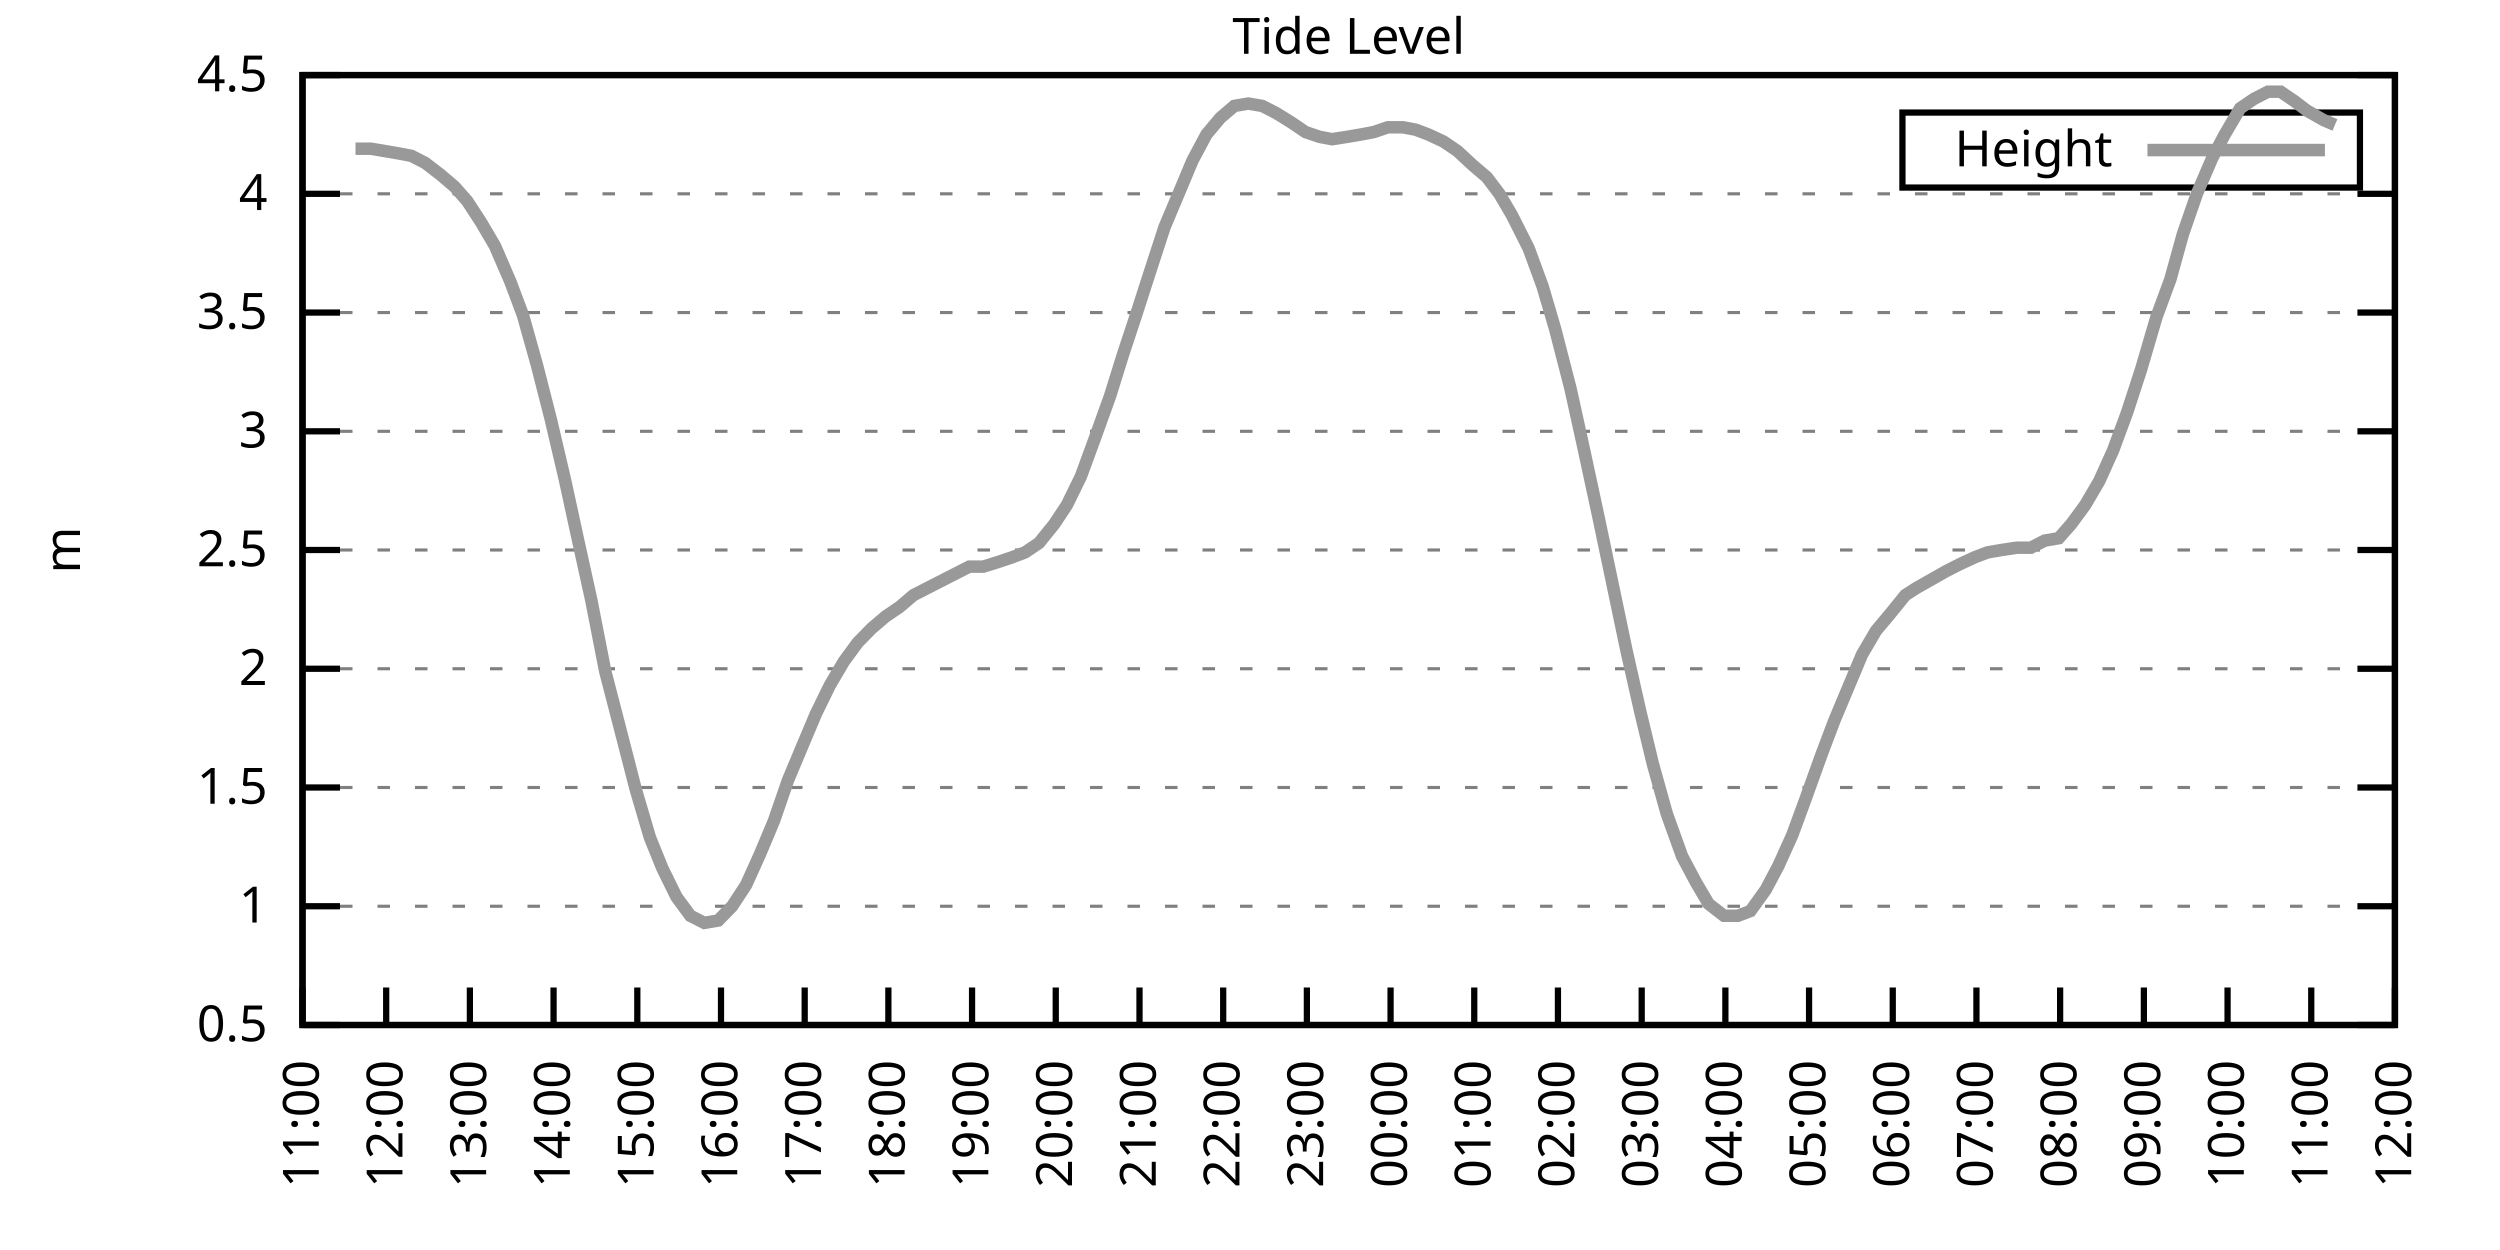
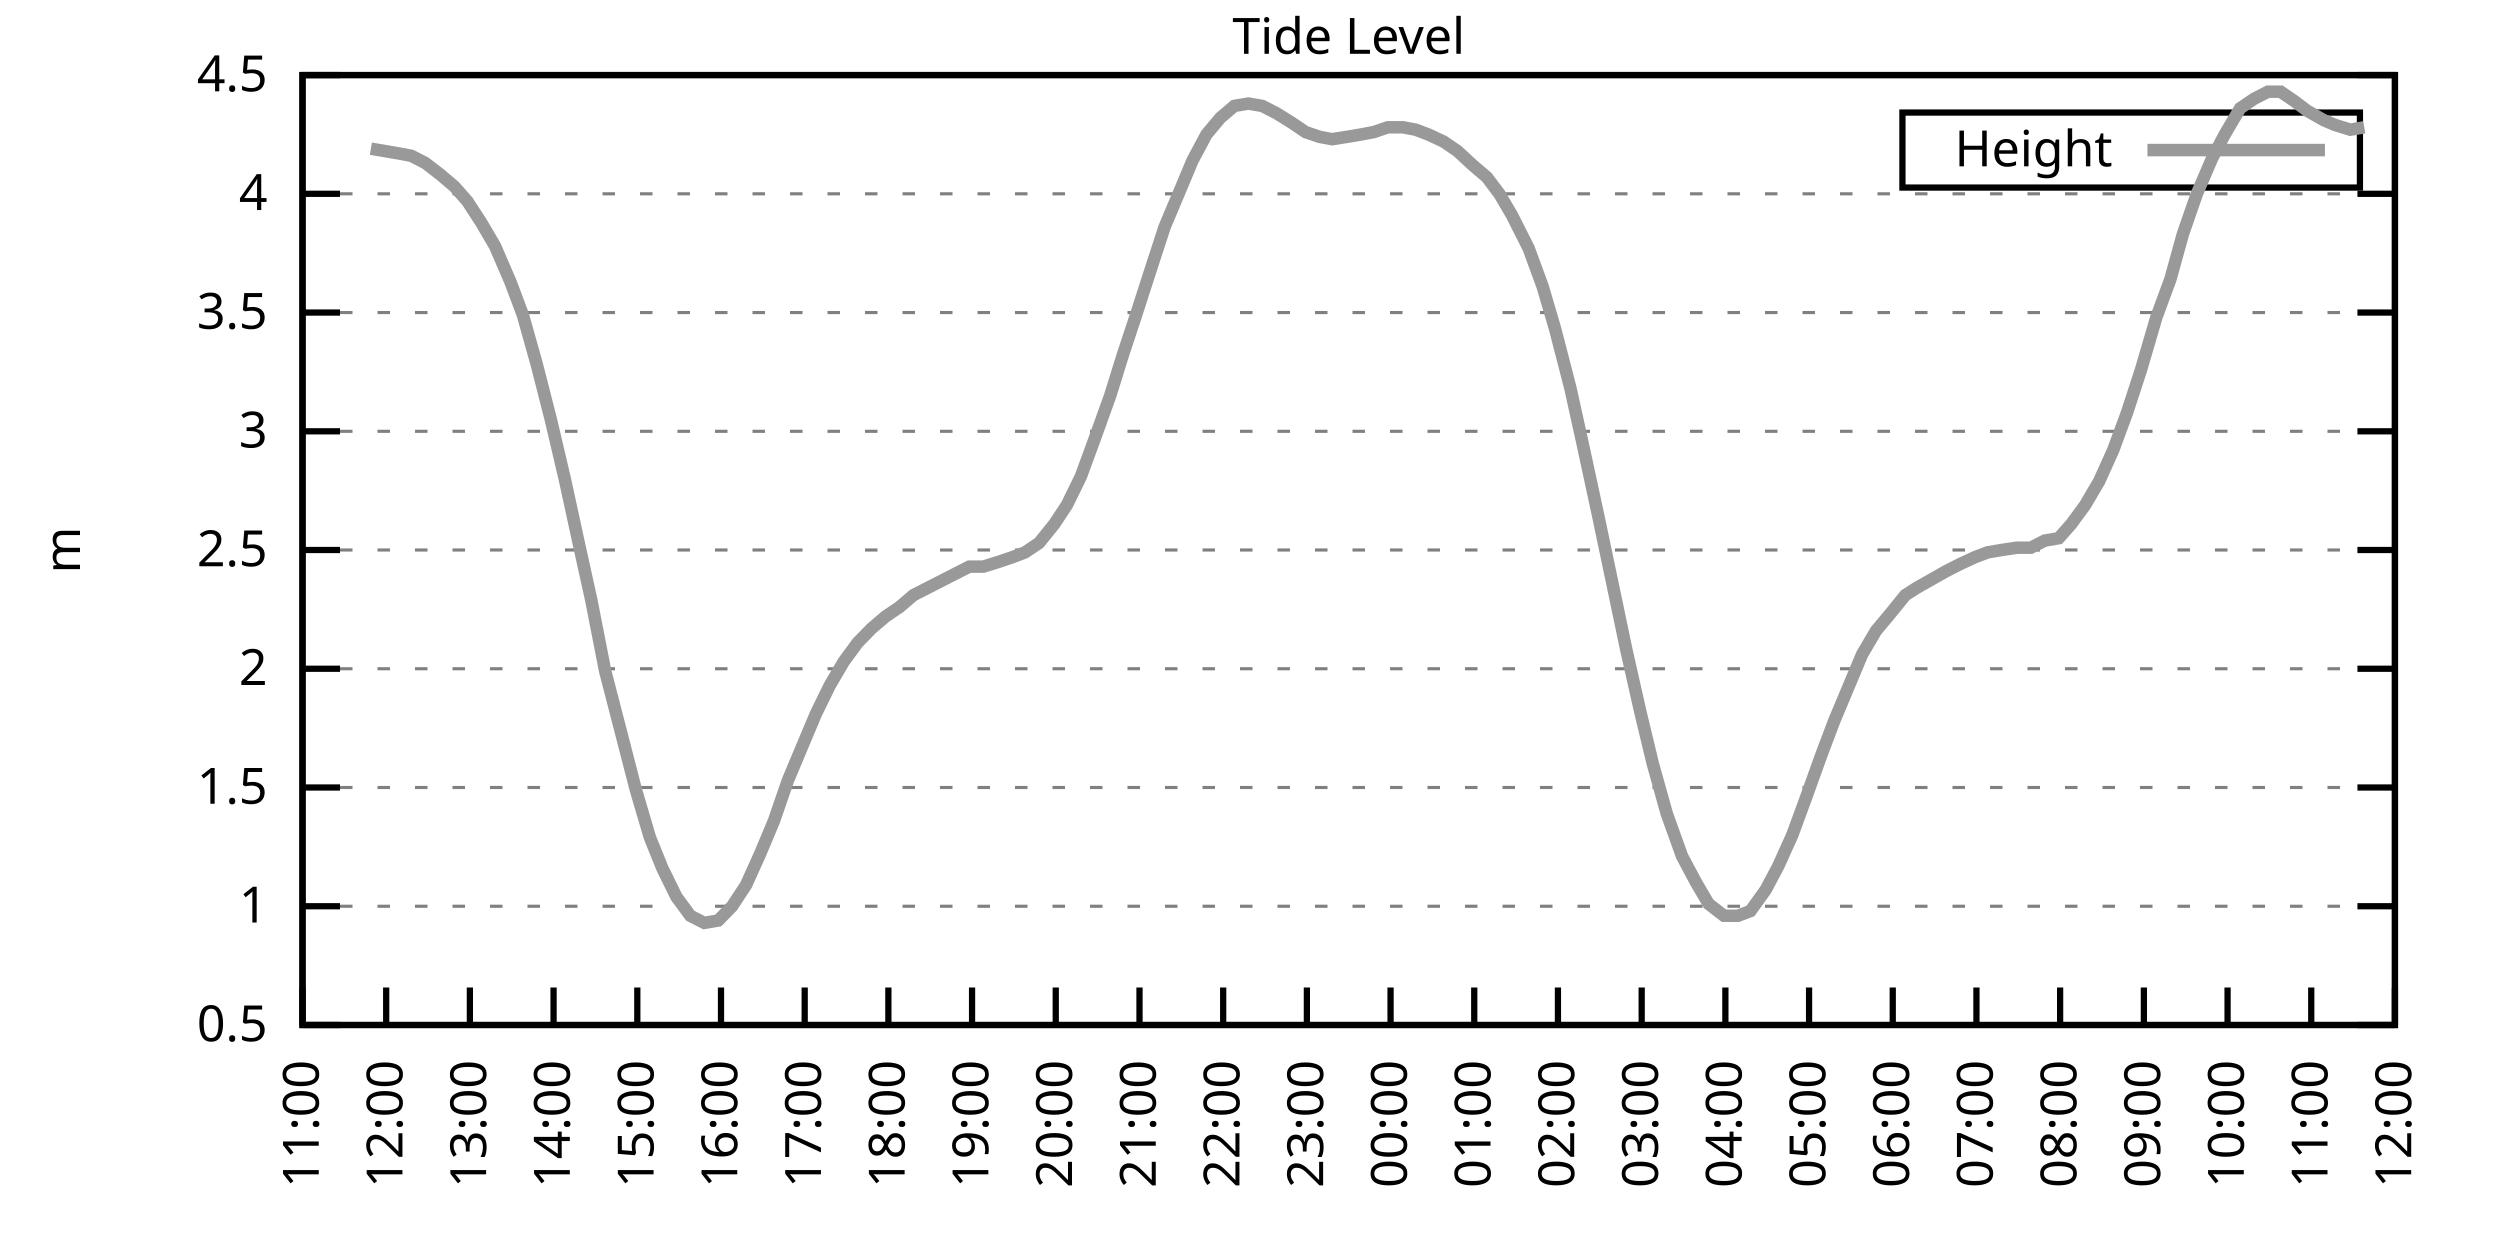
<svg xmlns="http://www.w3.org/2000/svg" xmlns:xlink="http://www.w3.org/1999/xlink" width="400" height="200" viewBox="0 0 400 200">
  <g id="gnuplot_canvas">
    <rect x="0" y="0" width="400" height="200" fill="none" />
    <defs>
      <circle id="gpDot" r="0.5" stroke-width="0.5" stroke="currentColor" />
      <path id="gpPt0" stroke-width="0.333" stroke="currentColor" d="M-1,0 h2 M0,-1 v2" />
      <path id="gpPt1" stroke-width="0.333" stroke="currentColor" d="M-1,-1 L1,1 M1,-1 L-1,1" />
      <path id="gpPt2" stroke-width="0.333" stroke="currentColor" d="M-1,0 L1,0 M0,-1 L0,1 M-1,-1 L1,1 M-1,1 L1,-1" />
      <rect id="gpPt3" stroke-width="0.333" stroke="currentColor" x="-1" y="-1" width="2" height="2" />
      <rect id="gpPt4" stroke-width="0.333" stroke="currentColor" fill="currentColor" x="-1" y="-1" width="2" height="2" />
      <circle id="gpPt5" stroke-width="0.333" stroke="currentColor" cx="0" cy="0" r="1" />
      <use xlink:href="#gpPt5" id="gpPt6" fill="currentColor" stroke="none" />
      <path id="gpPt7" stroke-width="0.333" stroke="currentColor" d="M0,-1.33 L-1.33,0.67 L1.33,0.67 z" />
      <use xlink:href="#gpPt7" id="gpPt8" fill="currentColor" stroke="none" />
      <use xlink:href="#gpPt7" id="gpPt9" stroke="currentColor" transform="rotate(180)" />
      <use xlink:href="#gpPt9" id="gpPt10" fill="currentColor" stroke="none" />
      <use xlink:href="#gpPt3" id="gpPt11" stroke="currentColor" transform="rotate(45)" />
      <use xlink:href="#gpPt11" id="gpPt12" fill="currentColor" stroke="none" />
      <path id="gpPt13" stroke-width="0.333" stroke="currentColor" d="M0,1.330 L1.265,0.411 L0.782,-1.067 L-0.782,-1.076 L-1.265,0.411 z" />
      <use xlink:href="#gpPt13" id="gpPt14" fill="currentColor" stroke="none" />
      <filter id="textbox" filterUnits="objectBoundingBox" x="0" y="0" height="1" width="1">
        <feFlood flood-color="white" flood-opacity="1" result="bgnd" />
        <feComposite in="SourceGraphic" in2="bgnd" operator="atop" />
      </filter>
      <filter id="greybox" filterUnits="objectBoundingBox" x="0" y="0" height="1" width="1">
        <feFlood flood-color="lightgrey" flood-opacity="1" result="grey" />
        <feComposite in="SourceGraphic" in2="grey" operator="atop" />
      </filter>
    </defs>
    <g fill="none" color="white" stroke="currentColor" stroke-width="1.00" stroke-linecap="butt" stroke-linejoin="miter">
</g>
    <g fill="none" color="black" stroke="currentColor" stroke-width="1.00" stroke-linecap="butt" stroke-linejoin="miter">
      <g stroke="none" shape-rendering="crispEdges">
        <polygon fill="rgb(255, 255, 255)" points="48.40,164.00 383.18,164.00 383.18,12.02 48.40,12.02 " />
      </g>
    </g>
    <g fill="none" color="black" stroke="currentColor" stroke-width="1.00" stroke-linecap="butt" stroke-linejoin="miter">
</g>
    <g fill="none" color="black" stroke="black" stroke-width="0.50" stroke-linecap="butt" stroke-linejoin="miter">
</g>
    <g fill="none" color="gray" stroke="currentColor" stroke-width="0.50" stroke-linecap="butt" stroke-linejoin="miter">
      <path stroke="gray" stroke-dasharray="2,4" class="gridline" d="M48.40,164.00 L383.19,164.00  " />
    </g>
    <g fill="none" color="gray" stroke="gray" stroke-width="1.00" stroke-linecap="butt" stroke-linejoin="miter">
</g>
    <g fill="none" color="black" stroke="currentColor" stroke-width="1.00" stroke-linecap="butt" stroke-linejoin="miter">
      <path stroke="black" d="M48.40,164.00 L54.40,164.00 M383.19,164.00 L377.19,164.00  " />
      <g transform="translate(42.80,166.60)" stroke="none" fill="black" font-family="Sans" font-size="8.00" text-anchor="end">
        <text>
          <tspan font-family="Sans"> 0.5</tspan>
        </text>
      </g>
    </g>
    <g fill="none" color="black" stroke="currentColor" stroke-width="1.00" stroke-linecap="butt" stroke-linejoin="miter">
</g>
    <g fill="none" color="black" stroke="black" stroke-width="0.50" stroke-linecap="butt" stroke-linejoin="miter">
</g>
    <g fill="none" color="gray" stroke="currentColor" stroke-width="0.50" stroke-linecap="butt" stroke-linejoin="miter">
      <path stroke="gray" stroke-dasharray="2,4" class="gridline" d="M48.40,145.00 L383.19,145.00  " />
    </g>
    <g fill="none" color="gray" stroke="gray" stroke-width="1.00" stroke-linecap="butt" stroke-linejoin="miter">
</g>
    <g fill="none" color="black" stroke="currentColor" stroke-width="1.00" stroke-linecap="butt" stroke-linejoin="miter">
      <path stroke="black" d="M48.40,145.00 L54.40,145.00 M383.19,145.00 L377.19,145.00  " />
      <g transform="translate(42.80,147.60)" stroke="none" fill="black" font-family="Sans" font-size="8.00" text-anchor="end">
        <text>
          <tspan font-family="Sans"> 1</tspan>
        </text>
      </g>
    </g>
    <g fill="none" color="black" stroke="currentColor" stroke-width="1.00" stroke-linecap="butt" stroke-linejoin="miter">
</g>
    <g fill="none" color="black" stroke="black" stroke-width="0.50" stroke-linecap="butt" stroke-linejoin="miter">
</g>
    <g fill="none" color="gray" stroke="currentColor" stroke-width="0.50" stroke-linecap="butt" stroke-linejoin="miter">
      <path stroke="gray" stroke-dasharray="2,4" class="gridline" d="M48.40,126.00 L383.19,126.00  " />
    </g>
    <g fill="none" color="gray" stroke="gray" stroke-width="1.00" stroke-linecap="butt" stroke-linejoin="miter">
</g>
    <g fill="none" color="black" stroke="currentColor" stroke-width="1.00" stroke-linecap="butt" stroke-linejoin="miter">
      <path stroke="black" d="M48.40,126.00 L54.40,126.00 M383.19,126.00 L377.19,126.00  " />
      <g transform="translate(42.80,128.60)" stroke="none" fill="black" font-family="Sans" font-size="8.00" text-anchor="end">
        <text>
          <tspan font-family="Sans"> 1.5</tspan>
        </text>
      </g>
    </g>
    <g fill="none" color="black" stroke="currentColor" stroke-width="1.00" stroke-linecap="butt" stroke-linejoin="miter">
</g>
    <g fill="none" color="black" stroke="black" stroke-width="0.50" stroke-linecap="butt" stroke-linejoin="miter">
</g>
    <g fill="none" color="gray" stroke="currentColor" stroke-width="0.50" stroke-linecap="butt" stroke-linejoin="miter">
      <path stroke="gray" stroke-dasharray="2,4" class="gridline" d="M48.40,107.00 L383.19,107.00  " />
    </g>
    <g fill="none" color="gray" stroke="gray" stroke-width="1.00" stroke-linecap="butt" stroke-linejoin="miter">
</g>
    <g fill="none" color="black" stroke="currentColor" stroke-width="1.00" stroke-linecap="butt" stroke-linejoin="miter">
      <path stroke="black" d="M48.40,107.00 L54.40,107.00 M383.19,107.00 L377.19,107.00  " />
      <g transform="translate(42.80,109.60)" stroke="none" fill="black" font-family="Sans" font-size="8.00" text-anchor="end">
        <text>
          <tspan font-family="Sans"> 2</tspan>
        </text>
      </g>
    </g>
    <g fill="none" color="black" stroke="currentColor" stroke-width="1.00" stroke-linecap="butt" stroke-linejoin="miter">
</g>
    <g fill="none" color="black" stroke="black" stroke-width="0.50" stroke-linecap="butt" stroke-linejoin="miter">
</g>
    <g fill="none" color="gray" stroke="currentColor" stroke-width="0.50" stroke-linecap="butt" stroke-linejoin="miter">
      <path stroke="gray" stroke-dasharray="2,4" class="gridline" d="M48.40,88.00 L383.19,88.00  " />
    </g>
    <g fill="none" color="gray" stroke="gray" stroke-width="1.00" stroke-linecap="butt" stroke-linejoin="miter">
</g>
    <g fill="none" color="black" stroke="currentColor" stroke-width="1.00" stroke-linecap="butt" stroke-linejoin="miter">
      <path stroke="black" d="M48.40,88.00 L54.40,88.00 M383.19,88.00 L377.19,88.00  " />
      <g transform="translate(42.80,90.60)" stroke="none" fill="black" font-family="Sans" font-size="8.00" text-anchor="end">
        <text>
          <tspan font-family="Sans"> 2.5</tspan>
        </text>
      </g>
    </g>
    <g fill="none" color="black" stroke="currentColor" stroke-width="1.00" stroke-linecap="butt" stroke-linejoin="miter">
</g>
    <g fill="none" color="black" stroke="black" stroke-width="0.50" stroke-linecap="butt" stroke-linejoin="miter">
</g>
    <g fill="none" color="gray" stroke="currentColor" stroke-width="0.50" stroke-linecap="butt" stroke-linejoin="miter">
      <path stroke="gray" stroke-dasharray="2,4" class="gridline" d="M48.40,69.01 L383.19,69.01  " />
    </g>
    <g fill="none" color="gray" stroke="gray" stroke-width="1.00" stroke-linecap="butt" stroke-linejoin="miter">
</g>
    <g fill="none" color="black" stroke="currentColor" stroke-width="1.00" stroke-linecap="butt" stroke-linejoin="miter">
      <path stroke="black" d="M48.40,69.01 L54.40,69.01 M383.19,69.01 L377.19,69.01  " />
      <g transform="translate(42.80,71.61)" stroke="none" fill="black" font-family="Sans" font-size="8.00" text-anchor="end">
        <text>
          <tspan font-family="Sans"> 3</tspan>
        </text>
      </g>
    </g>
    <g fill="none" color="black" stroke="currentColor" stroke-width="1.00" stroke-linecap="butt" stroke-linejoin="miter">
</g>
    <g fill="none" color="black" stroke="black" stroke-width="0.50" stroke-linecap="butt" stroke-linejoin="miter">
</g>
    <g fill="none" color="gray" stroke="currentColor" stroke-width="0.50" stroke-linecap="butt" stroke-linejoin="miter">
      <path stroke="gray" stroke-dasharray="2,4" class="gridline" d="M48.40,50.01 L383.19,50.01  " />
    </g>
    <g fill="none" color="gray" stroke="gray" stroke-width="1.00" stroke-linecap="butt" stroke-linejoin="miter">
</g>
    <g fill="none" color="black" stroke="currentColor" stroke-width="1.00" stroke-linecap="butt" stroke-linejoin="miter">
      <path stroke="black" d="M48.40,50.01 L54.40,50.01 M383.19,50.01 L377.19,50.01  " />
      <g transform="translate(42.80,52.61)" stroke="none" fill="black" font-family="Sans" font-size="8.00" text-anchor="end">
        <text>
          <tspan font-family="Sans"> 3.5</tspan>
        </text>
      </g>
    </g>
    <g fill="none" color="black" stroke="currentColor" stroke-width="1.00" stroke-linecap="butt" stroke-linejoin="miter">
</g>
    <g fill="none" color="black" stroke="black" stroke-width="0.50" stroke-linecap="butt" stroke-linejoin="miter">
</g>
    <g fill="none" color="gray" stroke="currentColor" stroke-width="0.50" stroke-linecap="butt" stroke-linejoin="miter">
      <path stroke="gray" stroke-dasharray="2,4" class="gridline" d="M48.40,31.01 L383.19,31.01  " />
    </g>
    <g fill="none" color="gray" stroke="gray" stroke-width="1.00" stroke-linecap="butt" stroke-linejoin="miter">
</g>
    <g fill="none" color="black" stroke="currentColor" stroke-width="1.00" stroke-linecap="butt" stroke-linejoin="miter">
      <path stroke="black" d="M48.40,31.01 L54.40,31.01 M383.19,31.01 L377.19,31.01  " />
      <g transform="translate(42.80,33.61)" stroke="none" fill="black" font-family="Sans" font-size="8.00" text-anchor="end">
        <text>
          <tspan font-family="Sans"> 4</tspan>
        </text>
      </g>
    </g>
    <g fill="none" color="black" stroke="currentColor" stroke-width="1.00" stroke-linecap="butt" stroke-linejoin="miter">
</g>
    <g fill="none" color="black" stroke="black" stroke-width="0.50" stroke-linecap="butt" stroke-linejoin="miter">
</g>
    <g fill="none" color="gray" stroke="currentColor" stroke-width="0.50" stroke-linecap="butt" stroke-linejoin="miter">
      <path stroke="gray" stroke-dasharray="2,4" class="gridline" d="M48.40,12.01 L383.19,12.01  " />
    </g>
    <g fill="none" color="gray" stroke="gray" stroke-width="1.00" stroke-linecap="butt" stroke-linejoin="miter">
</g>
    <g fill="none" color="black" stroke="currentColor" stroke-width="1.00" stroke-linecap="butt" stroke-linejoin="miter">
      <path stroke="black" d="M48.40,12.01 L54.40,12.01 M383.19,12.01 L377.19,12.01  " />
      <g transform="translate(42.80,14.61)" stroke="none" fill="black" font-family="Sans" font-size="8.00" text-anchor="end">
        <text>
          <tspan font-family="Sans"> 4.5</tspan>
        </text>
      </g>
    </g>
    <g fill="none" color="black" stroke="currentColor" stroke-width="1.00" stroke-linecap="butt" stroke-linejoin="miter">
      <path stroke="black" d="M48.40,164.00 L48.40,158.00  " />
      <g transform="translate(51.00,169.60) rotate(270.00)" stroke="none" fill="black" font-family="Sans" font-size="8.00" text-anchor="end">
        <text>
          <tspan font-family="Sans">11:00</tspan>
        </text>
      </g>
    </g>
    <g fill="none" color="black" stroke="currentColor" stroke-width="1.00" stroke-linecap="butt" stroke-linejoin="miter">
      <path stroke="black" d="M61.79,164.00 L61.79,158.00  " />
      <g transform="translate(64.39,169.60) rotate(270.00)" stroke="none" fill="black" font-family="Sans" font-size="8.00" text-anchor="end">
        <text>
          <tspan font-family="Sans">12:00</tspan>
        </text>
      </g>
    </g>
    <g fill="none" color="black" stroke="currentColor" stroke-width="1.00" stroke-linecap="butt" stroke-linejoin="miter">
      <path stroke="black" d="M75.18,164.00 L75.18,158.00  " />
      <g transform="translate(77.78,169.60) rotate(270.00)" stroke="none" fill="black" font-family="Sans" font-size="8.00" text-anchor="end">
        <text>
          <tspan font-family="Sans">13:00</tspan>
        </text>
      </g>
    </g>
    <g fill="none" color="black" stroke="currentColor" stroke-width="1.00" stroke-linecap="butt" stroke-linejoin="miter">
      <path stroke="black" d="M88.57,164.00 L88.57,158.00  " />
      <g transform="translate(91.17,169.60) rotate(270.00)" stroke="none" fill="black" font-family="Sans" font-size="8.00" text-anchor="end">
        <text>
          <tspan font-family="Sans">14:00</tspan>
        </text>
      </g>
    </g>
    <g fill="none" color="black" stroke="currentColor" stroke-width="1.00" stroke-linecap="butt" stroke-linejoin="miter">
      <path stroke="black" d="M101.97,164.00 L101.97,158.00  " />
      <g transform="translate(104.57,169.60) rotate(270.00)" stroke="none" fill="black" font-family="Sans" font-size="8.00" text-anchor="end">
        <text>
          <tspan font-family="Sans">15:00</tspan>
        </text>
      </g>
    </g>
    <g fill="none" color="black" stroke="currentColor" stroke-width="1.00" stroke-linecap="butt" stroke-linejoin="miter">
      <path stroke="black" d="M115.36,164.00 L115.36,158.00  " />
      <g transform="translate(117.96,169.60) rotate(270.00)" stroke="none" fill="black" font-family="Sans" font-size="8.00" text-anchor="end">
        <text>
          <tspan font-family="Sans">16:00</tspan>
        </text>
      </g>
    </g>
    <g fill="none" color="black" stroke="currentColor" stroke-width="1.00" stroke-linecap="butt" stroke-linejoin="miter">
      <path stroke="black" d="M128.75,164.00 L128.75,158.00  " />
      <g transform="translate(131.35,169.60) rotate(270.00)" stroke="none" fill="black" font-family="Sans" font-size="8.00" text-anchor="end">
        <text>
          <tspan font-family="Sans">17:00</tspan>
        </text>
      </g>
    </g>
    <g fill="none" color="black" stroke="currentColor" stroke-width="1.00" stroke-linecap="butt" stroke-linejoin="miter">
      <path stroke="black" d="M142.14,164.00 L142.14,158.00  " />
      <g transform="translate(144.74,169.60) rotate(270.00)" stroke="none" fill="black" font-family="Sans" font-size="8.00" text-anchor="end">
        <text>
          <tspan font-family="Sans">18:00</tspan>
        </text>
      </g>
    </g>
    <g fill="none" color="black" stroke="currentColor" stroke-width="1.00" stroke-linecap="butt" stroke-linejoin="miter">
      <path stroke="black" d="M155.53,164.00 L155.53,158.00  " />
      <g transform="translate(158.13,169.60) rotate(270.00)" stroke="none" fill="black" font-family="Sans" font-size="8.00" text-anchor="end">
        <text>
          <tspan font-family="Sans">19:00</tspan>
        </text>
      </g>
    </g>
    <g fill="none" color="black" stroke="currentColor" stroke-width="1.00" stroke-linecap="butt" stroke-linejoin="miter">
      <path stroke="black" d="M168.92,164.00 L168.92,158.00  " />
      <g transform="translate(171.52,169.60) rotate(270.00)" stroke="none" fill="black" font-family="Sans" font-size="8.00" text-anchor="end">
        <text>
          <tspan font-family="Sans">20:00</tspan>
        </text>
      </g>
    </g>
    <g fill="none" color="black" stroke="currentColor" stroke-width="1.00" stroke-linecap="butt" stroke-linejoin="miter">
      <path stroke="black" d="M182.32,164.00 L182.32,158.00  " />
      <g transform="translate(184.92,169.60) rotate(270.00)" stroke="none" fill="black" font-family="Sans" font-size="8.00" text-anchor="end">
        <text>
          <tspan font-family="Sans">21:00</tspan>
        </text>
      </g>
    </g>
    <g fill="none" color="black" stroke="currentColor" stroke-width="1.00" stroke-linecap="butt" stroke-linejoin="miter">
      <path stroke="black" d="M195.71,164.00 L195.71,158.00  " />
      <g transform="translate(198.31,169.60) rotate(270.00)" stroke="none" fill="black" font-family="Sans" font-size="8.00" text-anchor="end">
        <text>
          <tspan font-family="Sans">22:00</tspan>
        </text>
      </g>
    </g>
    <g fill="none" color="black" stroke="currentColor" stroke-width="1.00" stroke-linecap="butt" stroke-linejoin="miter">
      <path stroke="black" d="M209.10,164.00 L209.10,158.00  " />
      <g transform="translate(211.70,169.60) rotate(270.00)" stroke="none" fill="black" font-family="Sans" font-size="8.00" text-anchor="end">
        <text>
          <tspan font-family="Sans">23:00</tspan>
        </text>
      </g>
    </g>
    <g fill="none" color="black" stroke="currentColor" stroke-width="1.00" stroke-linecap="butt" stroke-linejoin="miter">
      <path stroke="black" d="M222.49,164.00 L222.49,158.00  " />
      <g transform="translate(225.09,169.60) rotate(270.00)" stroke="none" fill="black" font-family="Sans" font-size="8.00" text-anchor="end">
        <text>
          <tspan font-family="Sans">00:00</tspan>
        </text>
      </g>
    </g>
    <g fill="none" color="black" stroke="currentColor" stroke-width="1.00" stroke-linecap="butt" stroke-linejoin="miter">
      <path stroke="black" d="M235.88,164.00 L235.88,158.00  " />
      <g transform="translate(238.48,169.60) rotate(270.00)" stroke="none" fill="black" font-family="Sans" font-size="8.00" text-anchor="end">
        <text>
          <tspan font-family="Sans">01:00</tspan>
        </text>
      </g>
    </g>
    <g fill="none" color="black" stroke="currentColor" stroke-width="1.00" stroke-linecap="butt" stroke-linejoin="miter">
      <path stroke="black" d="M249.27,164.00 L249.27,158.00  " />
      <g transform="translate(251.87,169.60) rotate(270.00)" stroke="none" fill="black" font-family="Sans" font-size="8.00" text-anchor="end">
        <text>
          <tspan font-family="Sans">02:00</tspan>
        </text>
      </g>
    </g>
    <g fill="none" color="black" stroke="currentColor" stroke-width="1.00" stroke-linecap="butt" stroke-linejoin="miter">
      <path stroke="black" d="M262.67,164.00 L262.67,158.00  " />
      <g transform="translate(265.27,169.60) rotate(270.00)" stroke="none" fill="black" font-family="Sans" font-size="8.00" text-anchor="end">
        <text>
          <tspan font-family="Sans">03:00</tspan>
        </text>
      </g>
    </g>
    <g fill="none" color="black" stroke="currentColor" stroke-width="1.00" stroke-linecap="butt" stroke-linejoin="miter">
      <path stroke="black" d="M276.06,164.00 L276.06,158.00  " />
      <g transform="translate(278.66,169.60) rotate(270.00)" stroke="none" fill="black" font-family="Sans" font-size="8.00" text-anchor="end">
        <text>
          <tspan font-family="Sans">04:00</tspan>
        </text>
      </g>
    </g>
    <g fill="none" color="black" stroke="currentColor" stroke-width="1.00" stroke-linecap="butt" stroke-linejoin="miter">
      <path stroke="black" d="M289.45,164.00 L289.45,158.00  " />
      <g transform="translate(292.05,169.60) rotate(270.00)" stroke="none" fill="black" font-family="Sans" font-size="8.00" text-anchor="end">
        <text>
          <tspan font-family="Sans">05:00</tspan>
        </text>
      </g>
    </g>
    <g fill="none" color="black" stroke="currentColor" stroke-width="1.00" stroke-linecap="butt" stroke-linejoin="miter">
      <path stroke="black" d="M302.84,164.00 L302.84,158.00  " />
      <g transform="translate(305.44,169.60) rotate(270.00)" stroke="none" fill="black" font-family="Sans" font-size="8.00" text-anchor="end">
        <text>
          <tspan font-family="Sans">06:00</tspan>
        </text>
      </g>
    </g>
    <g fill="none" color="black" stroke="currentColor" stroke-width="1.00" stroke-linecap="butt" stroke-linejoin="miter">
      <path stroke="black" d="M316.23,164.00 L316.23,158.00  " />
      <g transform="translate(318.83,169.60) rotate(270.00)" stroke="none" fill="black" font-family="Sans" font-size="8.00" text-anchor="end">
        <text>
          <tspan font-family="Sans">07:00</tspan>
        </text>
      </g>
    </g>
    <g fill="none" color="black" stroke="currentColor" stroke-width="1.00" stroke-linecap="butt" stroke-linejoin="miter">
      <path stroke="black" d="M329.62,164.00 L329.62,158.00  " />
      <g transform="translate(332.22,169.60) rotate(270.00)" stroke="none" fill="black" font-family="Sans" font-size="8.00" text-anchor="end">
        <text>
          <tspan font-family="Sans">08:00</tspan>
        </text>
      </g>
    </g>
    <g fill="none" color="black" stroke="currentColor" stroke-width="1.00" stroke-linecap="butt" stroke-linejoin="miter">
      <path stroke="black" d="M343.02,164.00 L343.02,158.00  " />
      <g transform="translate(345.62,169.60) rotate(270.00)" stroke="none" fill="black" font-family="Sans" font-size="8.00" text-anchor="end">
        <text>
          <tspan font-family="Sans">09:00</tspan>
        </text>
      </g>
    </g>
    <g fill="none" color="black" stroke="currentColor" stroke-width="1.00" stroke-linecap="butt" stroke-linejoin="miter">
      <path stroke="black" d="M356.41,164.00 L356.41,158.00  " />
      <g transform="translate(359.01,169.60) rotate(270.00)" stroke="none" fill="black" font-family="Sans" font-size="8.00" text-anchor="end">
        <text>
          <tspan font-family="Sans">10:00</tspan>
        </text>
      </g>
    </g>
    <g fill="none" color="black" stroke="currentColor" stroke-width="1.00" stroke-linecap="butt" stroke-linejoin="miter">
      <path stroke="black" d="M369.80,164.00 L369.80,158.00  " />
      <g transform="translate(372.40,169.60) rotate(270.00)" stroke="none" fill="black" font-family="Sans" font-size="8.00" text-anchor="end">
        <text>
          <tspan font-family="Sans">11:00</tspan>
        </text>
      </g>
    </g>
    <g fill="none" color="black" stroke="currentColor" stroke-width="1.00" stroke-linecap="butt" stroke-linejoin="miter">
      <path stroke="black" d="M383.19,164.00 L383.19,158.00  " />
      <g transform="translate(385.79,169.60) rotate(270.00)" stroke="none" fill="black" font-family="Sans" font-size="8.00" text-anchor="end">
        <text>
          <tspan font-family="Sans">12:00</tspan>
        </text>
      </g>
    </g>
    <g fill="none" color="black" stroke="currentColor" stroke-width="1.00" stroke-linecap="butt" stroke-linejoin="miter">
</g>
    <g fill="none" color="black" stroke="currentColor" stroke-width="1.00" stroke-linecap="butt" stroke-linejoin="miter">
      <path stroke="black" d="M48.40,12.01 L48.40,164.00 L383.19,164.00 L383.19,12.01 L48.40,12.01 Z  " />
    </g>
    <g fill="none" color="black" stroke="currentColor" stroke-width="1.00" stroke-linecap="butt" stroke-linejoin="miter">
</g>
    <g fill="none" color="black" stroke="currentColor" stroke-width="1.00" stroke-linecap="butt" stroke-linejoin="miter">
      <path stroke="black" d="M304.39,30.01 L304.39,18.01 L377.59,18.01 L377.59,30.01 L304.39,30.01 Z  " />
    </g>
    <g id="Tide_level_plot_1">
      <g fill="none" color="white" stroke="black" stroke-width="2.00" stroke-linecap="butt" stroke-linejoin="miter">
</g>
      <g fill="none" color="black" stroke="currentColor" stroke-width="2.00" stroke-linecap="butt" stroke-linejoin="miter">
        <g transform="translate(337.99,26.61)" stroke="none" fill="black" font-family="Sans" font-size="8.00" text-anchor="end">
          <text>
            <tspan font-family="Sans">Height</tspan>
          </text>
        </g>
      </g>
      <g fill="none" color="black" stroke="currentColor" stroke-width="2.00" stroke-linecap="butt" stroke-linejoin="miter">
-         <path stroke="rgb(153, 153, 153)" d="M343.59,24.01 L371.99,24.01 M56.88,23.79 L59.34,23.79 L61.57,24.17 L63.80,24.55 L65.81,24.93 L68.04,26.07   L70.50,27.97 L72.73,29.87 L74.74,32.15 L76.97,35.57 L79.20,39.37 L81.66,45.07 L83.66,50.39 L85.90,58.37   L88.13,67.11 L90.36,76.61 L92.59,86.87 L94.60,95.98 L96.83,107.38 L99.29,116.88 L101.74,126.38 L103.98,133.98   L105.98,138.92 L108.22,143.48 L110.45,146.52 L112.68,147.66 L114.91,147.28 L117.14,145.00 L119.38,141.58 L121.61,136.64   L123.84,131.32 L126.07,124.86 L128.30,119.54 L130.54,114.22 L132.77,109.66 L135.00,105.86 L137.23,102.82 L139.46,100.54   L141.69,98.64 L143.93,97.12 L146.16,95.22 L148.39,94.08 L150.62,92.94 L152.85,91.80 L155.09,90.66 L157.32,90.66   L159.77,89.90 L162.01,89.14 L164.01,88.38 L166.25,86.87 L168.70,83.83 L170.71,80.79 L172.94,76.23 L175.17,70.15   L177.63,63.31 L179.64,56.85 L181.65,50.77 L184.10,43.17 L186.33,36.33 L188.57,31.01 L190.80,25.69 L193.03,21.51   L195.26,18.85 L197.49,16.95 L199.73,16.57 L201.96,16.95 L204.19,18.09 L206.64,19.61 L208.88,21.13 L211.11,21.89   L213.12,22.27 L215.57,21.89 L217.80,21.51 L219.81,21.13 L222.04,20.37 L224.50,20.37 L226.51,20.75 L228.52,21.51   L230.97,22.65 L233.20,24.17 L235.66,26.45 L237.89,28.35 L239.90,31.01 L241.91,34.43 L244.59,39.75 L246.82,45.83   L248.83,52.67 L251.28,62.17 L253.29,71.29 L255.75,82.69 L257.98,93.32 L260.21,103.96 L262.44,113.84 L264.45,122.20   L266.68,130.18 L269.14,137.02 L271.37,141.20 L273.38,144.62 L275.83,146.52 L278.07,146.52 L280.07,145.76 L282.53,142.34   L284.54,138.54 L286.77,133.60 L289.00,127.52 L291.46,120.68 L293.47,115.36 L295.70,110.04 L297.93,104.72 L300.16,100.92   L302.39,98.26 L304.85,95.22 L306.63,94.08 L309.31,92.56 L311.32,91.42 L313.55,90.28 L316.01,89.14 L318.02,88.38   L320.25,88.00 L322.70,87.63 L324.94,87.63 L327.17,86.49 L329.40,86.11 L331.41,83.83 L333.64,80.79 L335.87,76.99   L338.10,72.05 L340.34,65.97 L342.57,59.13 L345.02,50.77 L347.26,44.69 L349.26,37.47 L351.50,31.01 L353.95,25.31   L355.96,21.51 L358.42,17.33 L360.65,15.81 L362.88,14.67 L364.89,14.67 L367.12,16.19 L369.13,17.71 L371.81,19.23   L373.59,19.99  " />
+         <path stroke="rgb(153, 153, 153)" d="M343.59,24.01 L371.99,24.01 M59.34,23.79 L61.57,24.17 L63.80,24.55 L65.81,24.93 L68.04,26.07 L70.50,27.97   L72.73,29.87 L74.74,32.15 L76.97,35.57 L79.20,39.37 L81.66,45.07 L83.66,50.39 L85.90,58.37 L88.13,67.11   L90.36,76.61 L92.59,86.87 L94.60,95.98 L96.83,107.38 L99.29,116.88 L101.74,126.38 L103.98,133.98 L105.98,138.92   L108.22,143.48 L110.45,146.52 L112.68,147.66 L114.91,147.28 L117.14,145.00 L119.38,141.58 L121.61,136.64 L123.84,131.32   L126.07,124.86 L128.30,119.54 L130.54,114.22 L132.77,109.66 L135.00,105.86 L137.23,102.82 L139.46,100.54 L141.69,98.64   L143.93,97.12 L146.16,95.22 L148.39,94.08 L150.62,92.94 L152.85,91.80 L155.09,90.66 L157.32,90.66 L159.77,89.90   L162.01,89.14 L164.01,88.38 L166.25,86.87 L168.70,83.83 L170.71,80.79 L172.94,76.23 L175.17,70.15 L177.63,63.31   L179.64,56.85 L181.65,50.77 L184.10,43.17 L186.33,36.33 L188.57,31.01 L190.80,25.69 L193.03,21.51 L195.26,18.85   L197.49,16.95 L199.73,16.57 L201.96,16.95 L204.19,18.09 L206.64,19.61 L208.88,21.13 L211.11,21.89 L213.12,22.27   L215.57,21.89 L217.80,21.51 L219.81,21.13 L222.04,20.37 L224.50,20.37 L226.51,20.75 L228.52,21.51 L230.97,22.65   L233.20,24.17 L235.66,26.45 L237.89,28.35 L239.90,31.01 L241.91,34.43 L244.59,39.75 L246.82,45.83 L248.83,52.67   L251.28,62.17 L253.29,71.29 L255.75,82.69 L257.98,93.32 L260.21,103.96 L262.44,113.84 L264.45,122.20 L266.68,130.18   L269.14,137.02 L271.37,141.20 L273.38,144.62 L275.83,146.52 L278.07,146.52 L280.07,145.76 L282.53,142.34 L284.54,138.54   L286.77,133.60 L289.00,127.52 L291.46,120.68 L293.47,115.36 L295.70,110.04 L297.93,104.72 L300.16,100.92 L302.39,98.26   L304.85,95.22 L306.63,94.08 L309.31,92.56 L311.32,91.42 L313.55,90.28 L316.01,89.14 L318.02,88.38 L320.25,88.00   L322.70,87.63 L324.94,87.63 L327.17,86.49 L329.40,86.11 L331.41,83.83 L333.64,80.79 L335.87,76.99 L338.10,72.05   L340.34,65.97 L342.57,59.13 L345.02,50.77 L347.26,44.69 L349.26,37.47 L351.50,31.01 L353.95,25.31 L355.96,21.51   L358.42,17.33 L360.65,15.81 L362.88,14.67 L364.89,14.67 L367.12,16.19 L369.13,17.71 L371.81,19.23 L373.59,19.99   L376.05,20.75 L378.28,20.37  " />
      </g>
    </g>
    <g fill="none" color="black" stroke="currentColor" stroke-width="2.00" stroke-linecap="butt" stroke-linejoin="miter">
</g>
    <g fill="none" color="black" stroke="black" stroke-width="1.00" stroke-linecap="butt" stroke-linejoin="miter">
</g>
    <g fill="none" color="black" stroke="currentColor" stroke-width="1.00" stroke-linecap="butt" stroke-linejoin="miter">
      <path stroke="black" d="M48.40,12.01 L48.40,164.00 L383.19,164.00 L383.19,12.01 L48.40,12.01 Z  " />
      <g transform="translate(12.80,88.01) rotate(270.00)" stroke="none" fill="black" font-family="Sans" font-size="8.00" text-anchor="middle">
        <text>
          <tspan font-family="Sans">m</tspan>
        </text>
      </g>
    </g>
    <g fill="none" color="black" stroke="currentColor" stroke-width="1.00" stroke-linecap="butt" stroke-linejoin="miter">
</g>
    <g fill="none" color="black" stroke="currentColor" stroke-width="1.00" stroke-linecap="butt" stroke-linejoin="miter">
      <g transform="translate(215.79,8.61)" stroke="none" fill="black" font-family="Sans" font-size="8.00" text-anchor="middle">
        <text>
          <tspan font-family="Sans">Tide Level</tspan>
        </text>
      </g>
    </g>
    <g fill="none" color="black" stroke="currentColor" stroke-width="1.00" stroke-linecap="butt" stroke-linejoin="miter">
</g>
  </g>
</svg>
